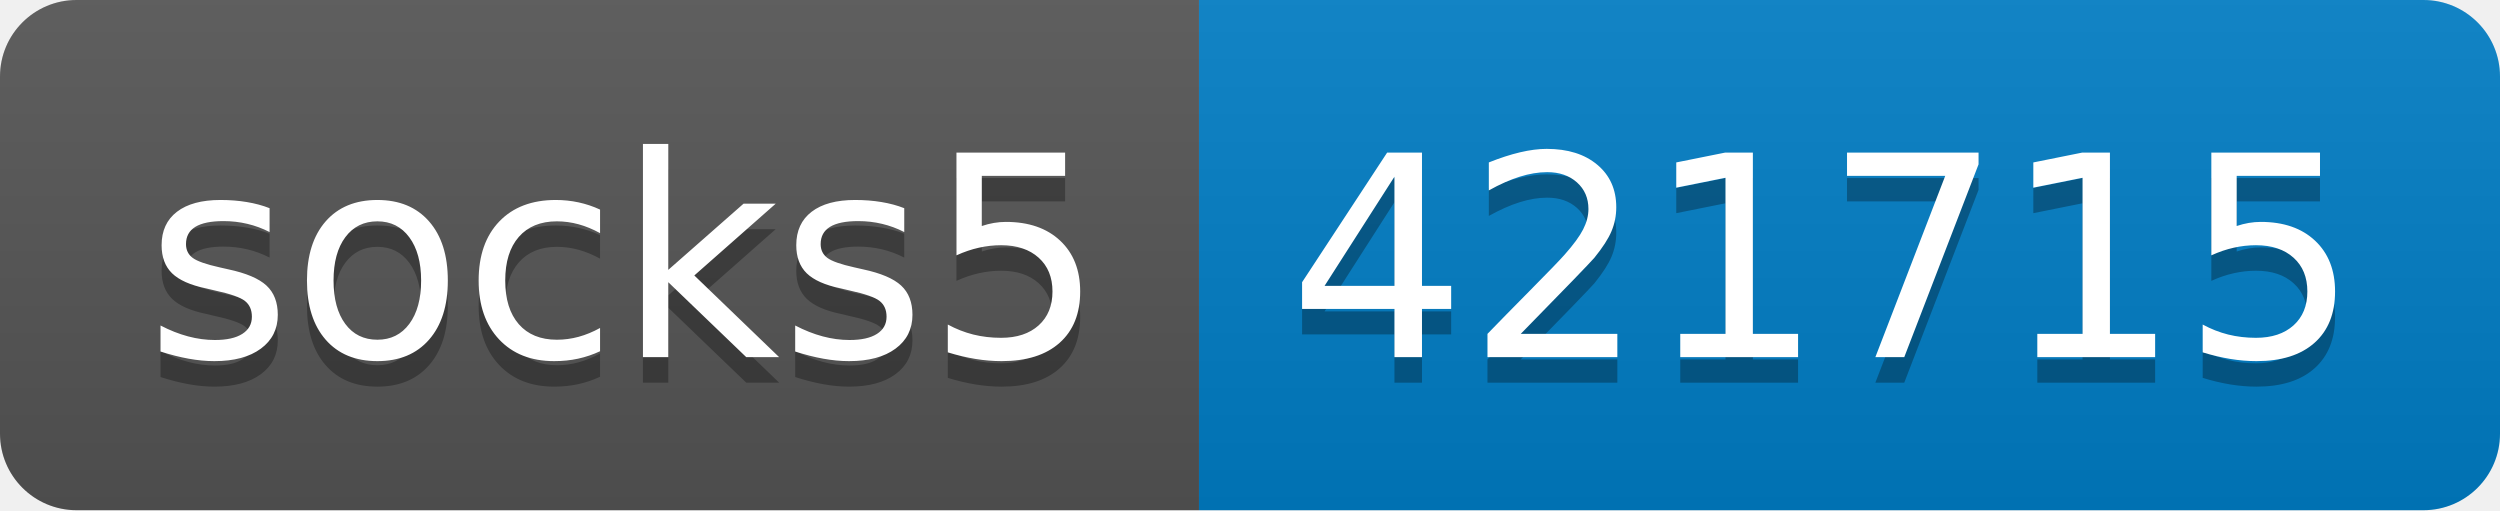
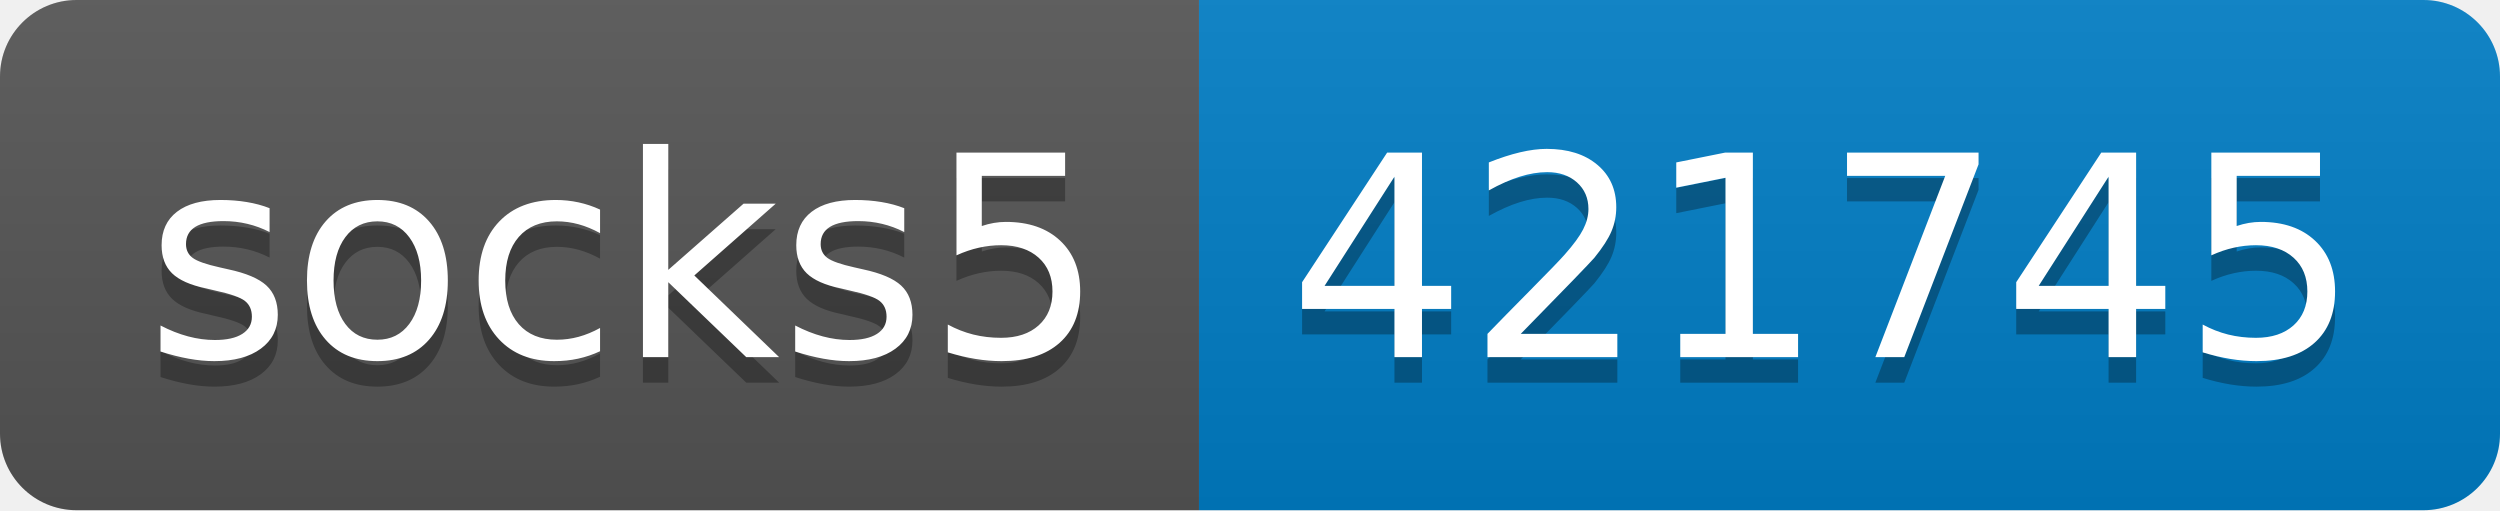
- <svg xmlns="http://www.w3.org/2000/svg" width="98" height="20" role="img" aria-label="socks5: 421715">
+ <svg xmlns="http://www.w3.org/2000/svg" width="98" height="20" role="img" aria-label="socks5: 421745">
  <linearGradient id="s" x2="0" y2="100%">
    <stop offset="0" stop-color="#bbb" stop-opacity=".1" />
    <stop offset="1" stop-opacity=".1" />
  </linearGradient>
  <clipPath id="r">
    <rect width="98" height="20" rx="3" fill="#fff" />
  </clipPath>
  <g clip-path="url(#r)">
    <rect width="47" height="20" fill="#555" />
    <rect x="47" width="51" height="20" fill="#007ec6" />
    <rect width="98" height="20" fill="url(#s)" />
  </g>
  <g fill="#fff" text-anchor="middle" font-family="Verdana,Geneva,DejaVu Sans,sans-serif" text-rendering="geometricPrecision" font-size="110">
    <text aria-hidden="true" x="245" y="150" fill="#010101" fill-opacity=".3" transform="scale(.1)" textLength="370">socks5</text>
    <text x="245" y="140" transform="scale(.1)" fill="#fff" textLength="370">socks5</text>
-     <text aria-hidden="true" x="715" y="150" fill="#010101" fill-opacity=".3" transform="scale(.1)" textLength="410">421715</text>
-     <text x="715" y="140" transform="scale(.1)" fill="#fff" textLength="410">421715</text>
+     <text aria-hidden="true" x="715" y="150" fill="#010101" fill-opacity=".3" transform="scale(.1)" textLength="410">421745</text>
+     <text x="715" y="140" transform="scale(.1)" fill="#fff" textLength="410">421745</text>
  </g>
</svg>
